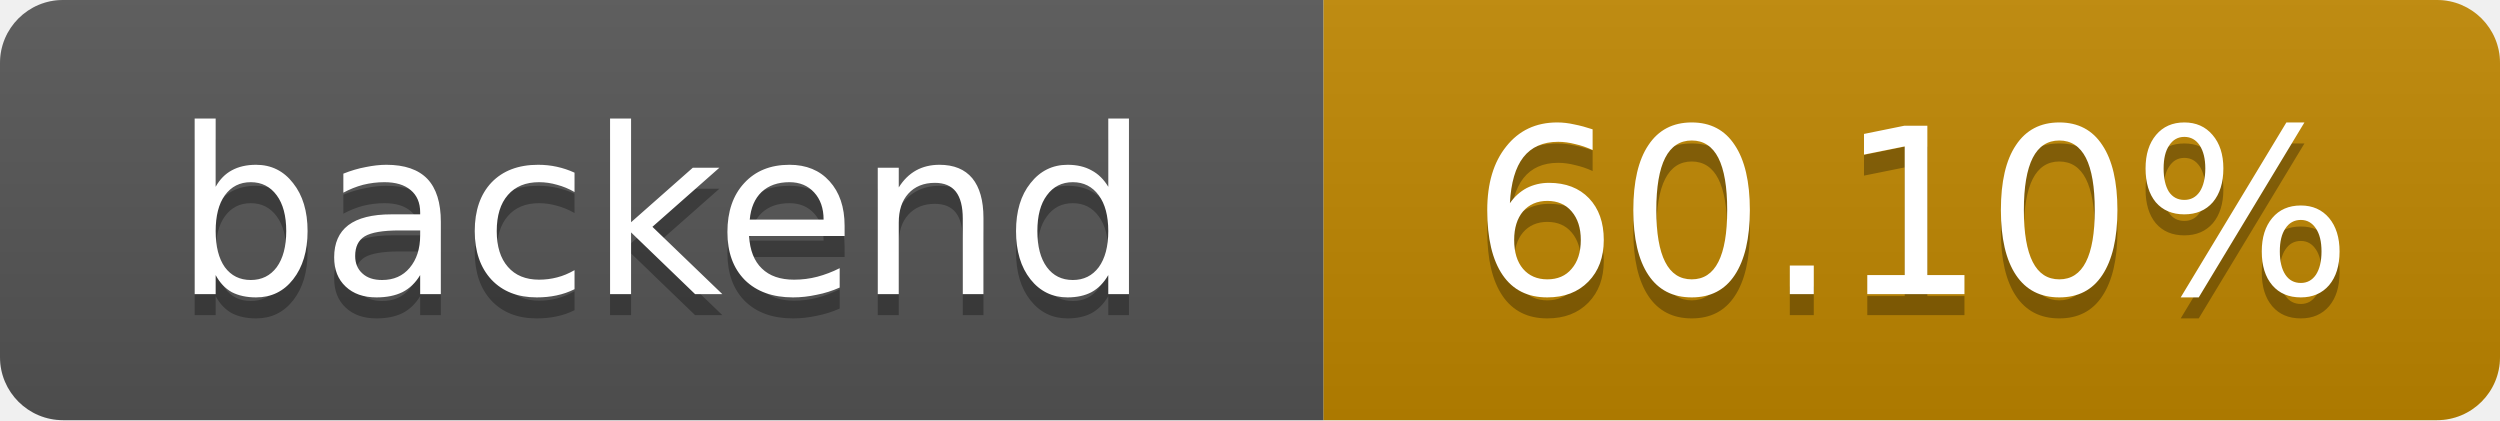
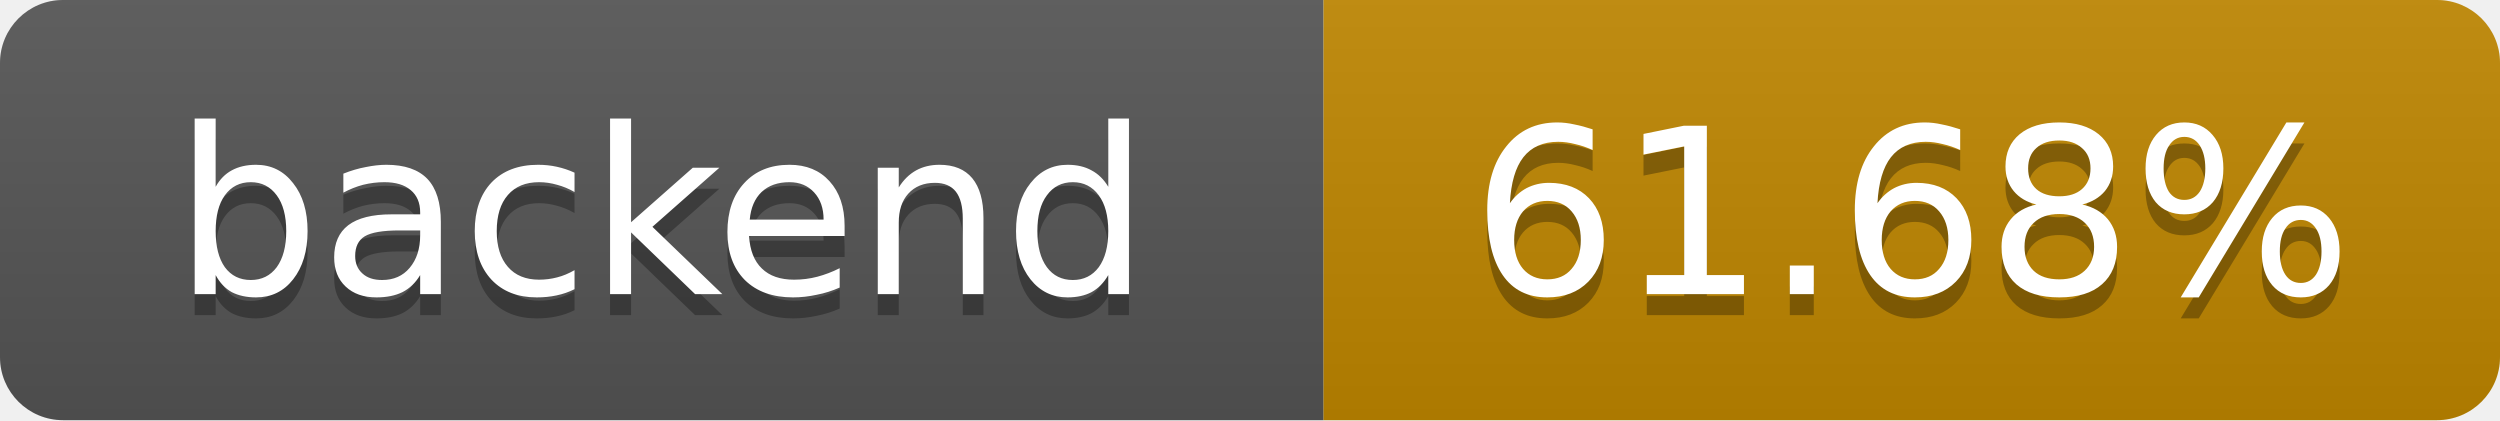
- <svg xmlns="http://www.w3.org/2000/svg" width="119" height="20" role="img" aria-label="backend: 60.10%">
+ <svg xmlns="http://www.w3.org/2000/svg" width="119" height="20" role="img" aria-label="backend: 61.68%">
  <linearGradient id="s" x2="0" y2="100%">
    <stop offset="0" stop-color="#bbb" stop-opacity=".1" />
    <stop offset="1" stop-opacity=".1" />
  </linearGradient>
  <clipPath id="r">
    <rect width="119" height="20" rx="3" fill="#fff" />
  </clipPath>
  <g clip-path="url(#r)">
    <rect width="63" height="20" fill="#555" />
    <rect x="63" width="56" height="20" fill="#bf8700" />
    <rect width="119" height="20" fill="url(#s)" />
  </g>
  <g fill="#fff" text-anchor="middle" font-family="Verdana,Geneva,DejaVu Sans,sans-serif" font-size="11">
    <text x="31.5" y="15" fill="#010101" fill-opacity=".3">backend</text>
    <text x="31.5" y="14">backend</text>
-     <text x="91" y="15" fill="#010101" fill-opacity=".3">60.10%</text>
-     <text x="91" y="14">60.10%</text>
+     <text x="91" y="15" fill="#010101" fill-opacity=".3">61.68%</text>
+     <text x="91" y="14">61.68%</text>
  </g>
</svg>
